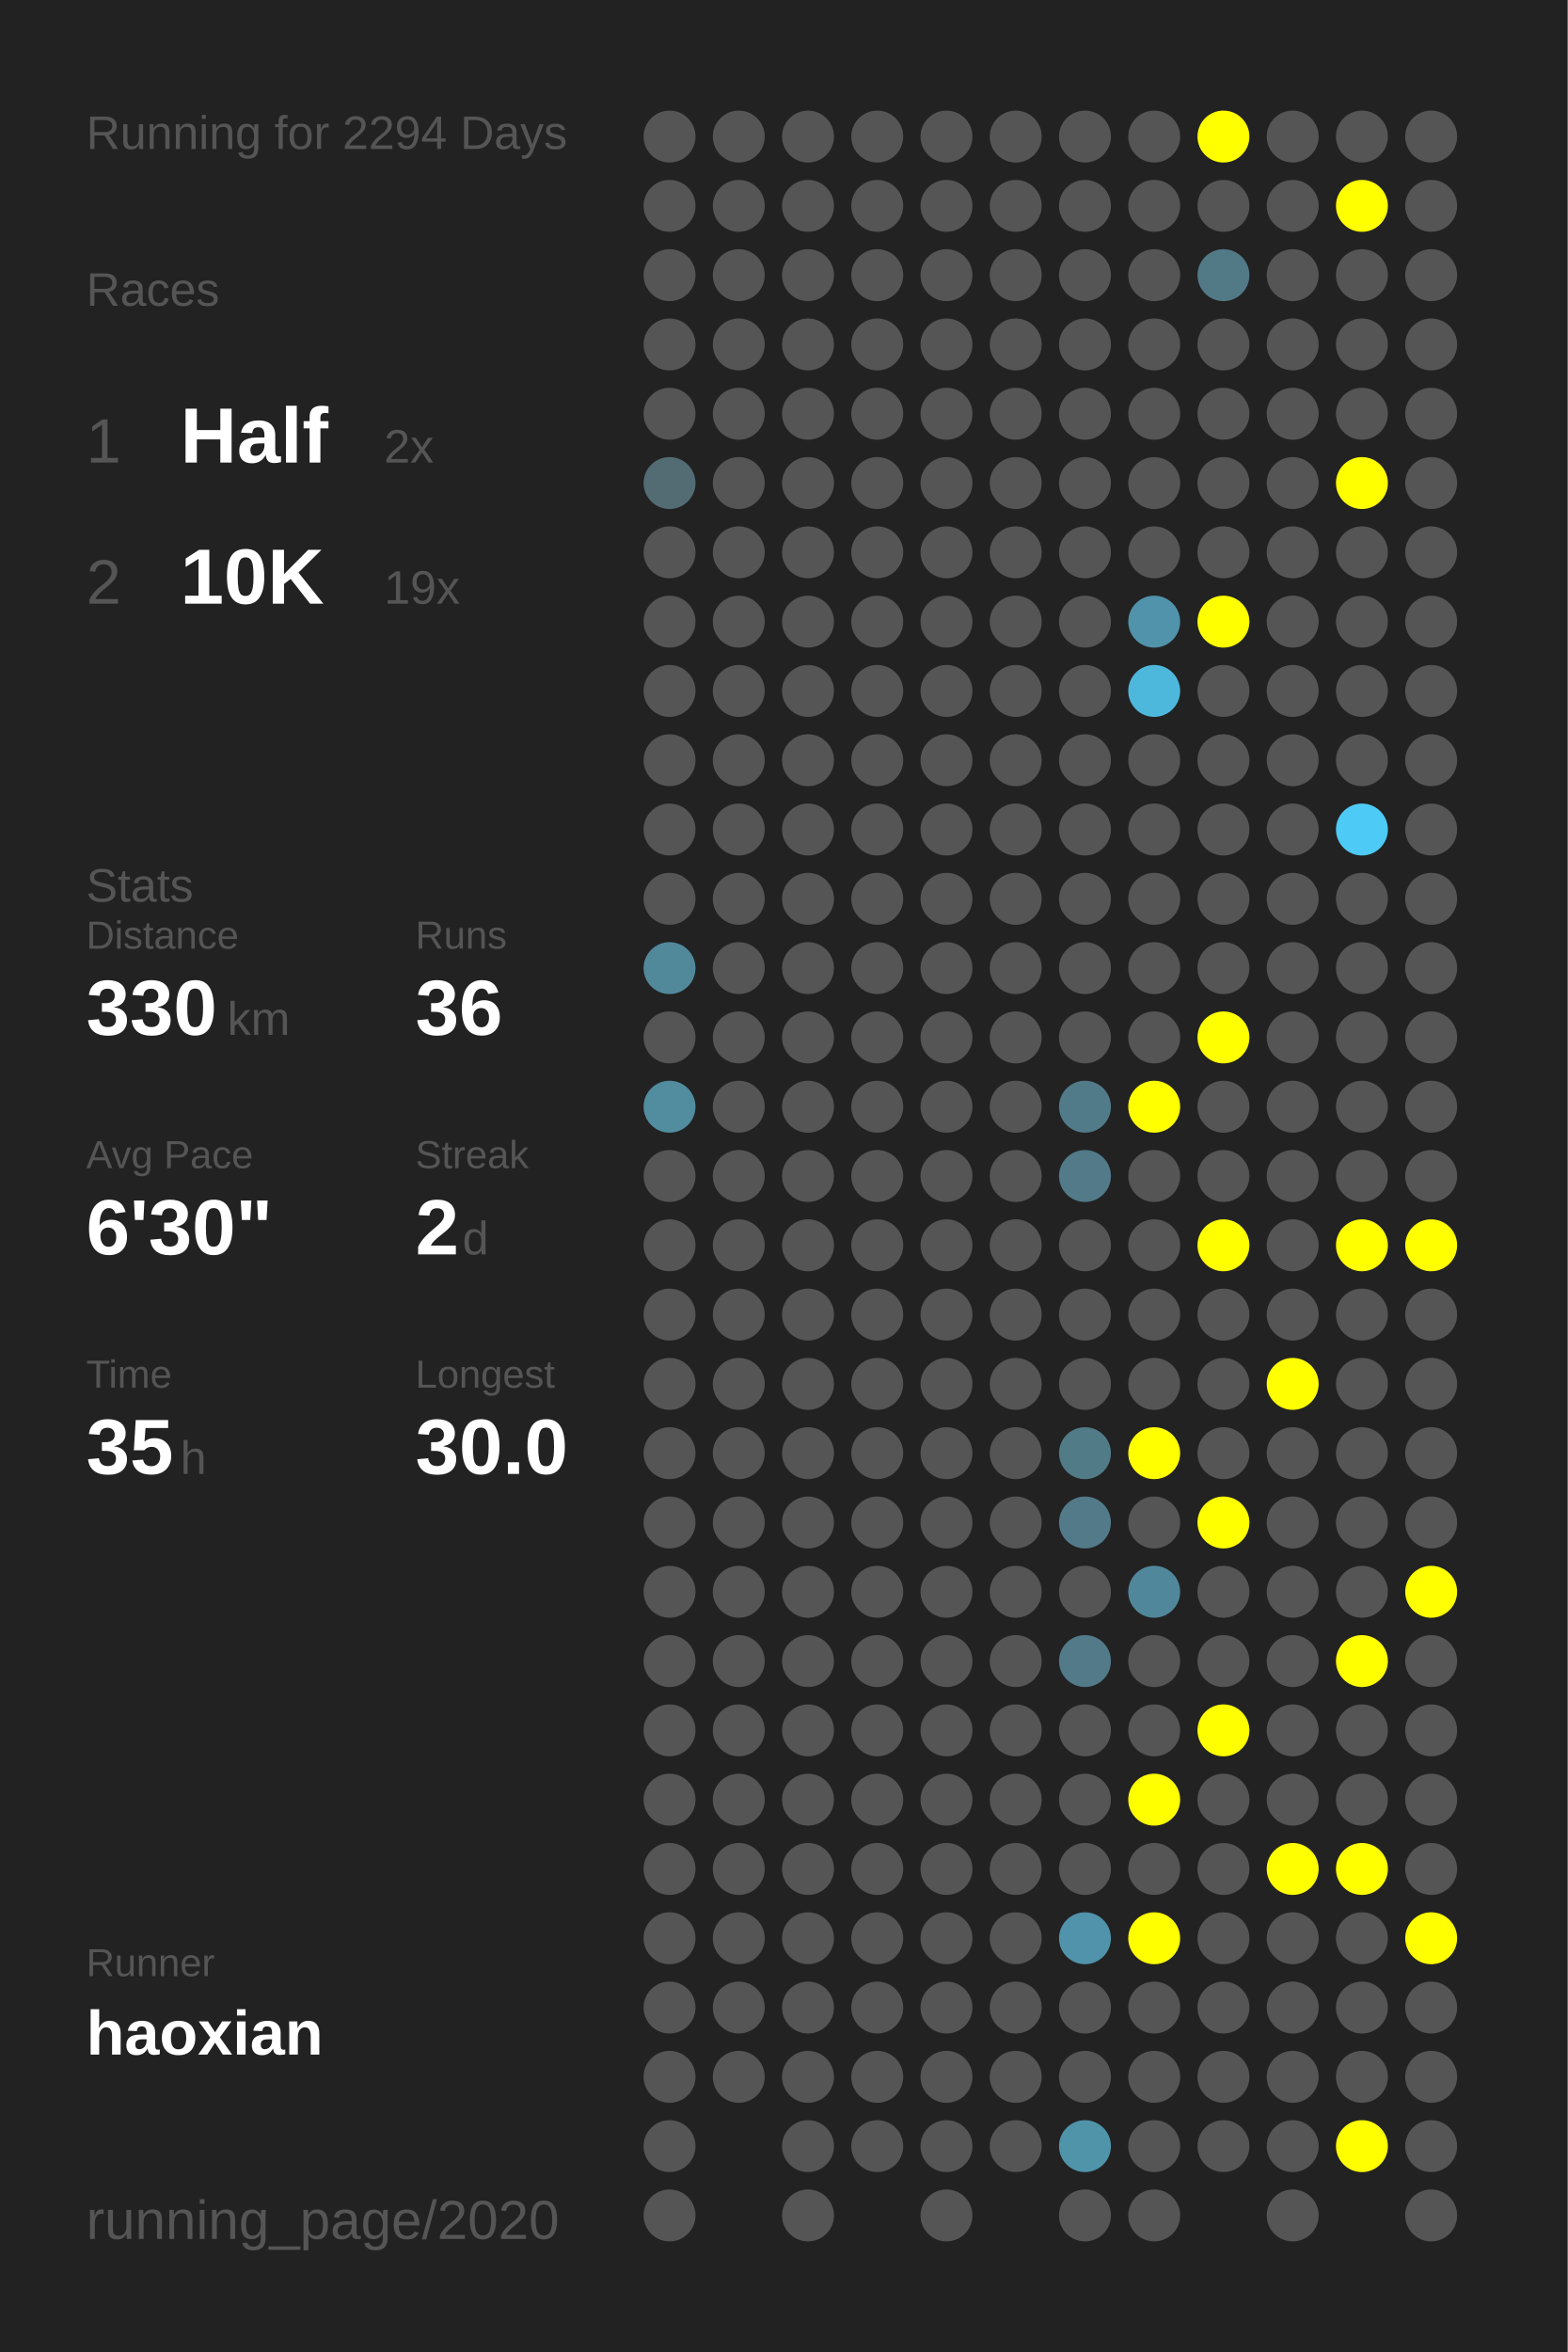
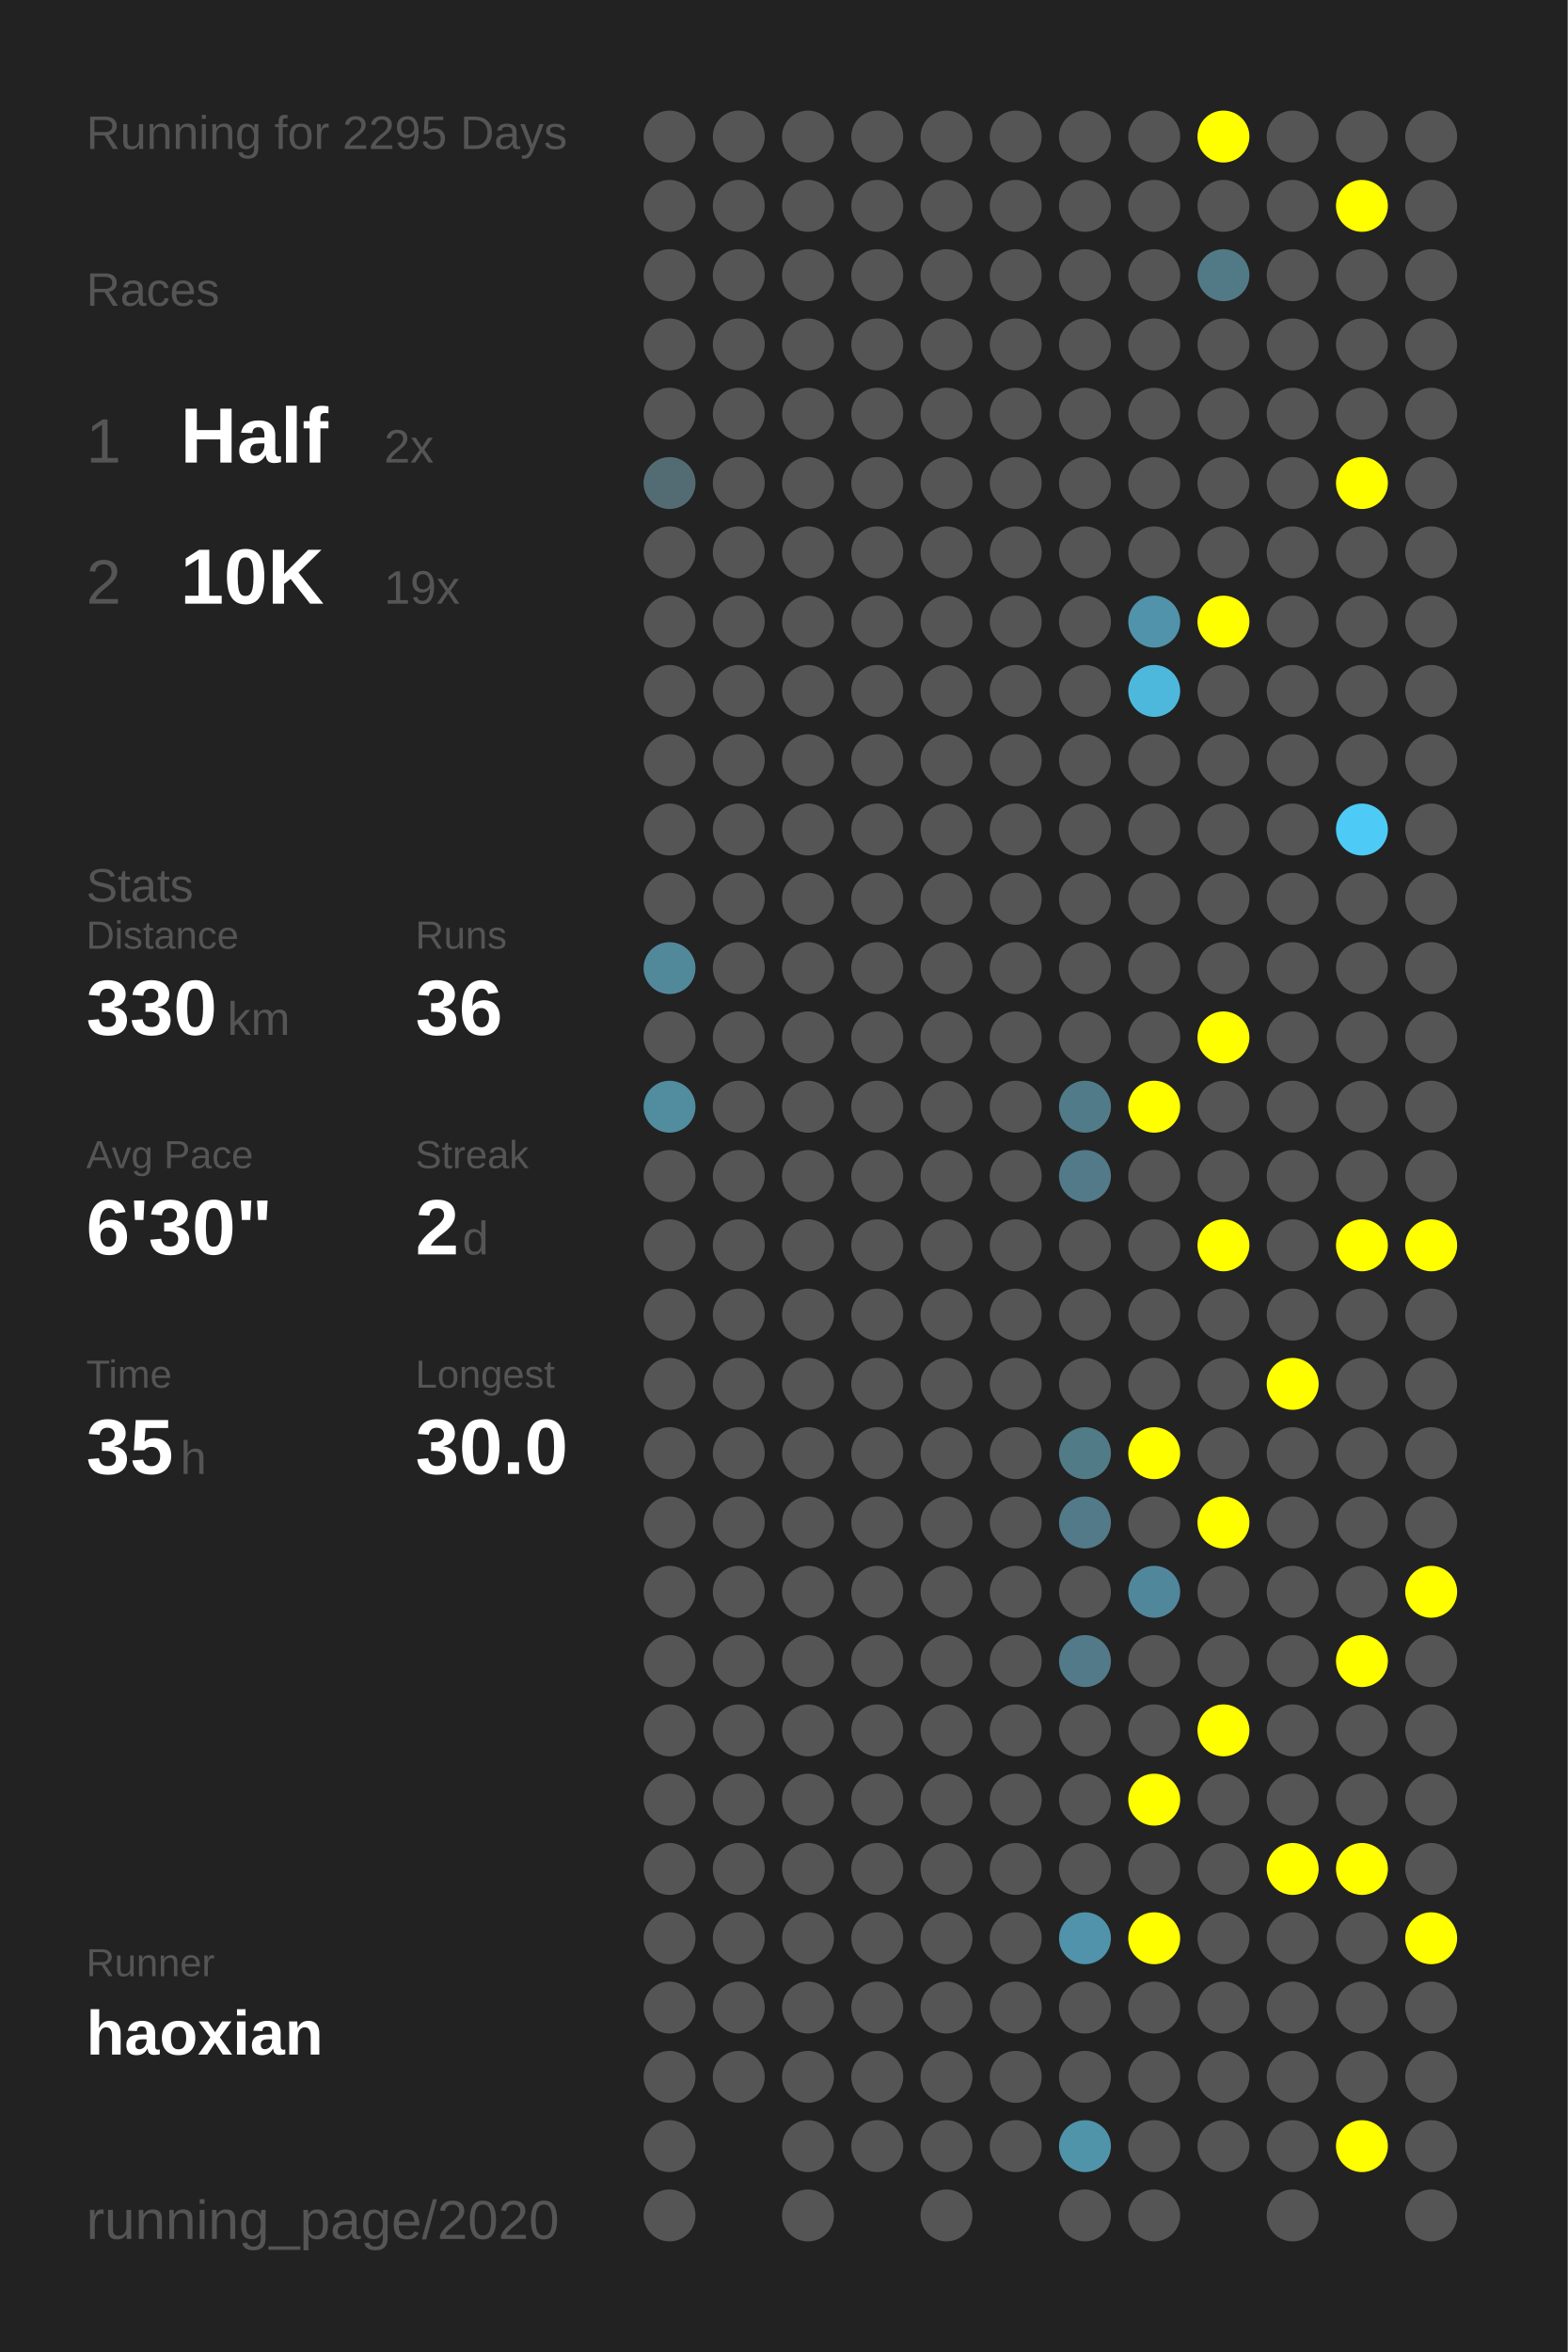
<svg xmlns="http://www.w3.org/2000/svg" baseProfile="full" height="300mm" version="1.1" viewBox="0,0,200,300" width="200mm">
  <defs />
  <rect fill="#222222" height="300" width="200" x="0" y="0" />
-   <text fill="#555555" style="font-size:6px; font-family:Arial;" x="11" y="19">Running for 2294 Days</text>
+   <text fill="#555555" style="font-size:6px; font-family:Arial;" x="11" y="19">Running for 2295 Days</text>
  <text fill="#555555" style="font-size:6px; font-family:Arial;" x="11" y="39">Races</text>
  <text fill="#555555" style="font-size:8px; font-family:Arial;" x="11" y="59">1</text>
  <text fill="#FFFFFF" style="font-size:10px; font-family:Arial; font-weight:bold;" x="23" y="59">Half</text>
  <text fill="#555555" style="font-size:6px; font-family:Arial;" x="49" y="59">2x</text>
  <text fill="#555555" style="font-size:8px; font-family:Arial;" x="11" y="77">2</text>
  <text fill="#FFFFFF" style="font-size:10px; font-family:Arial; font-weight:bold;" x="23" y="77">10K</text>
  <text fill="#555555" style="font-size:6px; font-family:Arial;" x="49" y="77">19x</text>
  <text fill="#555555" style="font-size:6px; font-family:Arial;" x="11" y="115">Stats</text>
  <text fill="#555555" style="font-size:5px; font-family:Arial;" x="11" y="121">Distance</text>
  <text fill="#FFFFFF" style="font-size:10px; font-family:Arial; font-weight:bold;" x="11" y="132">330</text>
  <text fill="#555555" style="font-size:6px; font-family:Arial;" x="29" y="132">km</text>
  <text fill="#555555" style="font-size:5px; font-family:Arial;" x="53" y="121">Runs</text>
  <text fill="#FFFFFF" style="font-size:10px; font-family:Arial; font-weight:bold;" x="53" y="132">36</text>
  <text fill="#555555" style="font-size:5px; font-family:Arial;" x="11" y="149">Avg Pace</text>
  <text fill="#FFFFFF" style="font-size:10px; font-family:Arial; font-weight:bold;" x="11" y="160">6'30"</text>
  <text fill="#555555" style="font-size:5px; font-family:Arial;" x="53" y="149">Streak</text>
  <text fill="#FFFFFF" style="font-size:10px; font-family:Arial; font-weight:bold;" x="53" y="160">2</text>
  <text fill="#555555" style="font-size:6px; font-family:Arial;" x="59" y="160">d</text>
  <text fill="#555555" style="font-size:5px; font-family:Arial;" x="11" y="177">Time</text>
  <text fill="#FFFFFF" style="font-size:10px; font-family:Arial; font-weight:bold;" x="11" y="188">35</text>
  <text fill="#555555" style="font-size:6px; font-family:Arial;" x="23" y="188">h</text>
  <text fill="#555555" style="font-size:5px; font-family:Arial;" x="53" y="177">Longest</text>
  <text fill="#FFFFFF" style="font-size:10px; font-family:Arial; font-weight:bold;" x="53" y="188">30.0</text>
  <text fill="#555555" style="font-size:5px; font-family:Arial;" x="11" y="252.065">Runner</text>
  <text fill="#FFFFFF" style="font-size:8px; font-family:Arial; font-weight:bold;" x="11" y="262.065">haoxian</text>
  <text fill="#555555" style="font-size:7px; font-family:Arial;" x="11" y="285.581">running_page/2020</text>
  <circle cx="85.417" cy="17.419" fill="#555555" r="3.312" />
  <circle cx="85.417" cy="26.258" fill="#555555" r="3.312" />
  <circle cx="85.417" cy="35.097" fill="#555555" r="3.312" />
  <circle cx="85.417" cy="43.935" fill="#555555" r="3.312" />
  <circle cx="85.417" cy="52.774" fill="#555555" r="3.312" />
  <circle cx="85.417" cy="61.613" fill="#536c74" r="3.312" />
  <circle cx="85.417" cy="70.452" fill="#555555" r="3.312" />
  <circle cx="85.417" cy="79.29" fill="#555555" r="3.312" />
  <circle cx="85.417" cy="88.129" fill="#555555" r="3.312" />
  <circle cx="85.417" cy="96.968" fill="#555555" r="3.312" />
  <circle cx="85.417" cy="105.806" fill="#555555" r="3.312" />
  <circle cx="85.417" cy="114.645" fill="#555555" r="3.312" />
  <circle cx="85.417" cy="123.484" fill="#51899b" r="3.312" />
  <circle cx="85.417" cy="132.323" fill="#555555" r="3.312" />
  <circle cx="85.417" cy="141.161" fill="#518c9f" r="3.312" />
  <circle cx="85.417" cy="150" fill="#555555" r="3.312" />
  <circle cx="85.417" cy="158.839" fill="#555555" r="3.312" />
  <circle cx="85.417" cy="167.677" fill="#555555" r="3.312" />
  <circle cx="85.417" cy="176.516" fill="#555555" r="3.312" />
  <circle cx="85.417" cy="185.355" fill="#555555" r="3.312" />
  <circle cx="85.417" cy="194.194" fill="#555555" r="3.312" />
  <circle cx="85.417" cy="203.032" fill="#555555" r="3.312" />
  <circle cx="85.417" cy="211.871" fill="#555555" r="3.312" />
  <circle cx="85.417" cy="220.71" fill="#555555" r="3.312" />
  <circle cx="85.417" cy="229.548" fill="#555555" r="3.312" />
  <circle cx="85.417" cy="238.387" fill="#555555" r="3.312" />
  <circle cx="85.417" cy="247.226" fill="#555555" r="3.312" />
  <circle cx="85.417" cy="256.065" fill="#555555" r="3.312" />
  <circle cx="85.417" cy="264.903" fill="#555555" r="3.312" />
  <circle cx="85.417" cy="273.742" fill="#555555" r="3.312" />
  <circle cx="85.417" cy="282.581" fill="#555555" r="3.312" />
  <circle cx="94.25" cy="17.419" fill="#555555" r="3.312" />
  <circle cx="94.25" cy="26.258" fill="#555555" r="3.312" />
  <circle cx="94.25" cy="35.097" fill="#555555" r="3.312" />
  <circle cx="94.25" cy="43.935" fill="#555555" r="3.312" />
  <circle cx="94.25" cy="52.774" fill="#555555" r="3.312" />
  <circle cx="94.25" cy="61.613" fill="#555555" r="3.312" />
  <circle cx="94.25" cy="70.452" fill="#555555" r="3.312" />
  <circle cx="94.25" cy="79.29" fill="#555555" r="3.312" />
  <circle cx="94.25" cy="88.129" fill="#555555" r="3.312" />
  <circle cx="94.25" cy="96.968" fill="#555555" r="3.312" />
  <circle cx="94.25" cy="105.806" fill="#555555" r="3.312" />
  <circle cx="94.25" cy="114.645" fill="#555555" r="3.312" />
  <circle cx="94.25" cy="123.484" fill="#555555" r="3.312" />
  <circle cx="94.25" cy="132.323" fill="#555555" r="3.312" />
  <circle cx="94.25" cy="141.161" fill="#555555" r="3.312" />
  <circle cx="94.25" cy="150" fill="#555555" r="3.312" />
  <circle cx="94.25" cy="158.839" fill="#555555" r="3.312" />
  <circle cx="94.25" cy="167.677" fill="#555555" r="3.312" />
  <circle cx="94.25" cy="176.516" fill="#555555" r="3.312" />
  <circle cx="94.25" cy="185.355" fill="#555555" r="3.312" />
  <circle cx="94.25" cy="194.194" fill="#555555" r="3.312" />
  <circle cx="94.25" cy="203.032" fill="#555555" r="3.312" />
  <circle cx="94.25" cy="211.871" fill="#555555" r="3.312" />
  <circle cx="94.25" cy="220.71" fill="#555555" r="3.312" />
  <circle cx="94.25" cy="229.548" fill="#555555" r="3.312" />
  <circle cx="94.25" cy="238.387" fill="#555555" r="3.312" />
  <circle cx="94.25" cy="247.226" fill="#555555" r="3.312" />
  <circle cx="94.25" cy="256.065" fill="#555555" r="3.312" />
  <circle cx="94.25" cy="264.903" fill="#555555" r="3.312" />
  <circle cx="103.083" cy="17.419" fill="#555555" r="3.312" />
  <circle cx="103.083" cy="26.258" fill="#555555" r="3.312" />
  <circle cx="103.083" cy="35.097" fill="#555555" r="3.312" />
  <circle cx="103.083" cy="43.935" fill="#555555" r="3.312" />
  <circle cx="103.083" cy="52.774" fill="#555555" r="3.312" />
  <circle cx="103.083" cy="61.613" fill="#555555" r="3.312" />
  <circle cx="103.083" cy="70.452" fill="#555555" r="3.312" />
  <circle cx="103.083" cy="79.29" fill="#555555" r="3.312" />
  <circle cx="103.083" cy="88.129" fill="#555555" r="3.312" />
  <circle cx="103.083" cy="96.968" fill="#555555" r="3.312" />
  <circle cx="103.083" cy="105.806" fill="#555555" r="3.312" />
  <circle cx="103.083" cy="114.645" fill="#555555" r="3.312" />
  <circle cx="103.083" cy="123.484" fill="#555555" r="3.312" />
  <circle cx="103.083" cy="132.323" fill="#555555" r="3.312" />
  <circle cx="103.083" cy="141.161" fill="#555555" r="3.312" />
  <circle cx="103.083" cy="150" fill="#555555" r="3.312" />
  <circle cx="103.083" cy="158.839" fill="#555555" r="3.312" />
  <circle cx="103.083" cy="167.677" fill="#555555" r="3.312" />
  <circle cx="103.083" cy="176.516" fill="#555555" r="3.312" />
  <circle cx="103.083" cy="185.355" fill="#555555" r="3.312" />
  <circle cx="103.083" cy="194.194" fill="#555555" r="3.312" />
  <circle cx="103.083" cy="203.032" fill="#555555" r="3.312" />
  <circle cx="103.083" cy="211.871" fill="#555555" r="3.312" />
  <circle cx="103.083" cy="220.71" fill="#555555" r="3.312" />
  <circle cx="103.083" cy="229.548" fill="#555555" r="3.312" />
  <circle cx="103.083" cy="238.387" fill="#555555" r="3.312" />
  <circle cx="103.083" cy="247.226" fill="#555555" r="3.312" />
  <circle cx="103.083" cy="256.065" fill="#555555" r="3.312" />
  <circle cx="103.083" cy="264.903" fill="#555555" r="3.312" />
  <circle cx="103.083" cy="273.742" fill="#555555" r="3.312" />
  <circle cx="103.083" cy="282.581" fill="#555555" r="3.312" />
  <circle cx="111.917" cy="17.419" fill="#555555" r="3.312" />
  <circle cx="111.917" cy="26.258" fill="#555555" r="3.312" />
  <circle cx="111.917" cy="35.097" fill="#555555" r="3.312" />
  <circle cx="111.917" cy="43.935" fill="#555555" r="3.312" />
  <circle cx="111.917" cy="52.774" fill="#555555" r="3.312" />
  <circle cx="111.917" cy="61.613" fill="#555555" r="3.312" />
  <circle cx="111.917" cy="70.452" fill="#555555" r="3.312" />
  <circle cx="111.917" cy="79.29" fill="#555555" r="3.312" />
  <circle cx="111.917" cy="88.129" fill="#555555" r="3.312" />
  <circle cx="111.917" cy="96.968" fill="#555555" r="3.312" />
  <circle cx="111.917" cy="105.806" fill="#555555" r="3.312" />
  <circle cx="111.917" cy="114.645" fill="#555555" r="3.312" />
  <circle cx="111.917" cy="123.484" fill="#555555" r="3.312" />
  <circle cx="111.917" cy="132.323" fill="#555555" r="3.312" />
  <circle cx="111.917" cy="141.161" fill="#555555" r="3.312" />
  <circle cx="111.917" cy="150" fill="#555555" r="3.312" />
  <circle cx="111.917" cy="158.839" fill="#555555" r="3.312" />
  <circle cx="111.917" cy="167.677" fill="#555555" r="3.312" />
  <circle cx="111.917" cy="176.516" fill="#555555" r="3.312" />
  <circle cx="111.917" cy="185.355" fill="#555555" r="3.312" />
  <circle cx="111.917" cy="194.194" fill="#555555" r="3.312" />
  <circle cx="111.917" cy="203.032" fill="#555555" r="3.312" />
  <circle cx="111.917" cy="211.871" fill="#555555" r="3.312" />
  <circle cx="111.917" cy="220.71" fill="#555555" r="3.312" />
  <circle cx="111.917" cy="229.548" fill="#555555" r="3.312" />
  <circle cx="111.917" cy="238.387" fill="#555555" r="3.312" />
  <circle cx="111.917" cy="247.226" fill="#555555" r="3.312" />
  <circle cx="111.917" cy="256.065" fill="#555555" r="3.312" />
  <circle cx="111.917" cy="264.903" fill="#555555" r="3.312" />
  <circle cx="111.917" cy="273.742" fill="#555555" r="3.312" />
  <circle cx="120.75" cy="17.419" fill="#555555" r="3.312" />
  <circle cx="120.75" cy="26.258" fill="#555555" r="3.312" />
  <circle cx="120.75" cy="35.097" fill="#555555" r="3.312" />
  <circle cx="120.75" cy="43.935" fill="#555555" r="3.312" />
  <circle cx="120.75" cy="52.774" fill="#555555" r="3.312" />
  <circle cx="120.75" cy="61.613" fill="#555555" r="3.312" />
  <circle cx="120.75" cy="70.452" fill="#555555" r="3.312" />
  <circle cx="120.75" cy="79.29" fill="#555555" r="3.312" />
  <circle cx="120.75" cy="88.129" fill="#555555" r="3.312" />
  <circle cx="120.75" cy="96.968" fill="#555555" r="3.312" />
  <circle cx="120.75" cy="105.806" fill="#555555" r="3.312" />
  <circle cx="120.75" cy="114.645" fill="#555555" r="3.312" />
  <circle cx="120.75" cy="123.484" fill="#555555" r="3.312" />
  <circle cx="120.75" cy="132.323" fill="#555555" r="3.312" />
  <circle cx="120.75" cy="141.161" fill="#555555" r="3.312" />
  <circle cx="120.75" cy="150" fill="#555555" r="3.312" />
  <circle cx="120.75" cy="158.839" fill="#555555" r="3.312" />
  <circle cx="120.75" cy="167.677" fill="#555555" r="3.312" />
  <circle cx="120.75" cy="176.516" fill="#555555" r="3.312" />
  <circle cx="120.75" cy="185.355" fill="#555555" r="3.312" />
  <circle cx="120.75" cy="194.194" fill="#555555" r="3.312" />
  <circle cx="120.75" cy="203.032" fill="#555555" r="3.312" />
  <circle cx="120.75" cy="211.871" fill="#555555" r="3.312" />
  <circle cx="120.75" cy="220.71" fill="#555555" r="3.312" />
  <circle cx="120.75" cy="229.548" fill="#555555" r="3.312" />
  <circle cx="120.75" cy="238.387" fill="#555555" r="3.312" />
  <circle cx="120.75" cy="247.226" fill="#555555" r="3.312" />
  <circle cx="120.75" cy="256.065" fill="#555555" r="3.312" />
  <circle cx="120.75" cy="264.903" fill="#555555" r="3.312" />
  <circle cx="120.75" cy="273.742" fill="#555555" r="3.312" />
  <circle cx="120.75" cy="282.581" fill="#555555" r="3.312" />
  <circle cx="129.583" cy="17.419" fill="#555555" r="3.312" />
  <circle cx="129.583" cy="26.258" fill="#555555" r="3.312" />
  <circle cx="129.583" cy="35.097" fill="#555555" r="3.312" />
  <circle cx="129.583" cy="43.935" fill="#555555" r="3.312" />
  <circle cx="129.583" cy="52.774" fill="#555555" r="3.312" />
  <circle cx="129.583" cy="61.613" fill="#555555" r="3.312" />
  <circle cx="129.583" cy="70.452" fill="#555555" r="3.312" />
  <circle cx="129.583" cy="79.29" fill="#555555" r="3.312" />
  <circle cx="129.583" cy="88.129" fill="#555555" r="3.312" />
  <circle cx="129.583" cy="96.968" fill="#555555" r="3.312" />
  <circle cx="129.583" cy="105.806" fill="#555555" r="3.312" />
  <circle cx="129.583" cy="114.645" fill="#555555" r="3.312" />
  <circle cx="129.583" cy="123.484" fill="#555555" r="3.312" />
  <circle cx="129.583" cy="132.323" fill="#555555" r="3.312" />
  <circle cx="129.583" cy="141.161" fill="#555555" r="3.312" />
  <circle cx="129.583" cy="150" fill="#555555" r="3.312" />
  <circle cx="129.583" cy="158.839" fill="#555555" r="3.312" />
  <circle cx="129.583" cy="167.677" fill="#555555" r="3.312" />
  <circle cx="129.583" cy="176.516" fill="#555555" r="3.312" />
  <circle cx="129.583" cy="185.355" fill="#555555" r="3.312" />
  <circle cx="129.583" cy="194.194" fill="#555555" r="3.312" />
  <circle cx="129.583" cy="203.032" fill="#555555" r="3.312" />
  <circle cx="129.583" cy="211.871" fill="#555555" r="3.312" />
  <circle cx="129.583" cy="220.71" fill="#555555" r="3.312" />
  <circle cx="129.583" cy="229.548" fill="#555555" r="3.312" />
  <circle cx="129.583" cy="238.387" fill="#555555" r="3.312" />
  <circle cx="129.583" cy="247.226" fill="#555555" r="3.312" />
  <circle cx="129.583" cy="256.065" fill="#555555" r="3.312" />
  <circle cx="129.583" cy="264.903" fill="#555555" r="3.312" />
  <circle cx="129.583" cy="273.742" fill="#555555" r="3.312" />
  <circle cx="138.417" cy="17.419" fill="#555555" r="3.312" />
  <circle cx="138.417" cy="26.258" fill="#555555" r="3.312" />
  <circle cx="138.417" cy="35.097" fill="#555555" r="3.312" />
  <circle cx="138.417" cy="43.935" fill="#555555" r="3.312" />
  <circle cx="138.417" cy="52.774" fill="#555555" r="3.312" />
  <circle cx="138.417" cy="61.613" fill="#555555" r="3.312" />
  <circle cx="138.417" cy="70.452" fill="#555555" r="3.312" />
  <circle cx="138.417" cy="79.29" fill="#555555" r="3.312" />
  <circle cx="138.417" cy="88.129" fill="#555555" r="3.312" />
  <circle cx="138.417" cy="96.968" fill="#555555" r="3.312" />
  <circle cx="138.417" cy="105.806" fill="#555555" r="3.312" />
  <circle cx="138.417" cy="114.645" fill="#555555" r="3.312" />
  <circle cx="138.417" cy="123.484" fill="#555555" r="3.312" />
  <circle cx="138.417" cy="132.323" fill="#555555" r="3.312" />
  <circle cx="138.417" cy="141.161" fill="#527b89" r="3.312" />
  <circle cx="138.417" cy="150" fill="#527a88" r="3.312" />
  <circle cx="138.417" cy="158.839" fill="#555555" r="3.312" />
  <circle cx="138.417" cy="167.677" fill="#555555" r="3.312" />
  <circle cx="138.417" cy="176.516" fill="#555555" r="3.312" />
  <circle cx="138.417" cy="185.355" fill="#527b88" r="3.312" />
  <circle cx="138.417" cy="194.194" fill="#527a88" r="3.312" />
  <circle cx="138.417" cy="203.032" fill="#555555" r="3.312" />
  <circle cx="138.417" cy="211.871" fill="#527a88" r="3.312" />
  <circle cx="138.417" cy="220.71" fill="#555555" r="3.312" />
  <circle cx="138.417" cy="229.548" fill="#555555" r="3.312" />
  <circle cx="138.417" cy="238.387" fill="#555555" r="3.312" />
  <circle cx="138.417" cy="247.226" fill="#5093aa" r="3.312" />
  <circle cx="138.417" cy="256.065" fill="#555555" r="3.312" />
  <circle cx="138.417" cy="264.903" fill="#555555" r="3.312" />
  <circle cx="138.417" cy="273.742" fill="#5094aa" r="3.312" />
  <circle cx="138.417" cy="282.581" fill="#555555" r="3.312" />
  <circle cx="147.25" cy="17.419" fill="#555555" r="3.312" />
  <circle cx="147.25" cy="26.258" fill="#555555" r="3.312" />
  <circle cx="147.25" cy="35.097" fill="#555555" r="3.312" />
  <circle cx="147.25" cy="43.935" fill="#555555" r="3.312" />
  <circle cx="147.25" cy="52.774" fill="#555555" r="3.312" />
  <circle cx="147.25" cy="61.613" fill="#555555" r="3.312" />
  <circle cx="147.25" cy="70.452" fill="#555555" r="3.312" />
  <circle cx="147.25" cy="79.29" fill="#5093aa" r="3.312" />
  <circle cx="147.25" cy="88.129" fill="#4eb8dc" r="3.312" />
  <circle cx="147.25" cy="96.968" fill="#555555" r="3.312" />
  <circle cx="147.25" cy="105.806" fill="#555555" r="3.312" />
  <circle cx="147.25" cy="114.645" fill="#555555" r="3.312" />
  <circle cx="147.25" cy="123.484" fill="#555555" r="3.312" />
  <circle cx="147.25" cy="132.323" fill="#555555" r="3.312" />
  <circle cx="147.25" cy="141.161" fill="#FFFF00" r="3.312" />
  <circle cx="147.25" cy="150" fill="#555555" r="3.312" />
  <circle cx="147.25" cy="158.839" fill="#555555" r="3.312" />
  <circle cx="147.25" cy="167.677" fill="#555555" r="3.312" />
  <circle cx="147.25" cy="176.516" fill="#555555" r="3.312" />
  <circle cx="147.25" cy="185.355" fill="#FFFF00" r="3.312" />
  <circle cx="147.25" cy="194.194" fill="#555555" r="3.312" />
  <circle cx="147.25" cy="203.032" fill="#51879a" r="3.312" />
  <circle cx="147.25" cy="211.871" fill="#555555" r="3.312" />
  <circle cx="147.25" cy="220.71" fill="#555555" r="3.312" />
  <circle cx="147.25" cy="229.548" fill="#FFFF00" r="3.312" />
  <circle cx="147.25" cy="238.387" fill="#555555" r="3.312" />
  <circle cx="147.25" cy="247.226" fill="#FFFF00" r="3.312" />
  <circle cx="147.25" cy="256.065" fill="#555555" r="3.312" />
  <circle cx="147.25" cy="264.903" fill="#555555" r="3.312" />
  <circle cx="147.25" cy="273.742" fill="#555555" r="3.312" />
  <circle cx="147.25" cy="282.581" fill="#555555" r="3.312" />
  <circle cx="156.083" cy="17.419" fill="#FFFF00" r="3.312" />
  <circle cx="156.083" cy="26.258" fill="#555555" r="3.312" />
  <circle cx="156.083" cy="35.097" fill="#527986" r="3.312" />
  <circle cx="156.083" cy="43.935" fill="#555555" r="3.312" />
  <circle cx="156.083" cy="52.774" fill="#555555" r="3.312" />
  <circle cx="156.083" cy="61.613" fill="#555555" r="3.312" />
  <circle cx="156.083" cy="70.452" fill="#555555" r="3.312" />
  <circle cx="156.083" cy="79.29" fill="#FFFF00" r="3.312" />
  <circle cx="156.083" cy="88.129" fill="#555555" r="3.312" />
  <circle cx="156.083" cy="96.968" fill="#555555" r="3.312" />
  <circle cx="156.083" cy="105.806" fill="#555555" r="3.312" />
  <circle cx="156.083" cy="114.645" fill="#555555" r="3.312" />
  <circle cx="156.083" cy="123.484" fill="#555555" r="3.312" />
  <circle cx="156.083" cy="132.323" fill="#FFFF00" r="3.312" />
  <circle cx="156.083" cy="141.161" fill="#555555" r="3.312" />
  <circle cx="156.083" cy="150" fill="#555555" r="3.312" />
  <circle cx="156.083" cy="158.839" fill="#FFFF00" r="3.312" />
  <circle cx="156.083" cy="167.677" fill="#555555" r="3.312" />
  <circle cx="156.083" cy="176.516" fill="#555555" r="3.312" />
  <circle cx="156.083" cy="185.355" fill="#555555" r="3.312" />
  <circle cx="156.083" cy="194.194" fill="#FFFF00" r="3.312" />
  <circle cx="156.083" cy="203.032" fill="#555555" r="3.312" />
  <circle cx="156.083" cy="211.871" fill="#555555" r="3.312" />
  <circle cx="156.083" cy="220.71" fill="#FFFF00" r="3.312" />
  <circle cx="156.083" cy="229.548" fill="#555555" r="3.312" />
  <circle cx="156.083" cy="238.387" fill="#555555" r="3.312" />
  <circle cx="156.083" cy="247.226" fill="#555555" r="3.312" />
  <circle cx="156.083" cy="256.065" fill="#555555" r="3.312" />
  <circle cx="156.083" cy="264.903" fill="#555555" r="3.312" />
  <circle cx="156.083" cy="273.742" fill="#555555" r="3.312" />
  <circle cx="164.917" cy="17.419" fill="#555555" r="3.312" />
  <circle cx="164.917" cy="26.258" fill="#555555" r="3.312" />
  <circle cx="164.917" cy="35.097" fill="#555555" r="3.312" />
  <circle cx="164.917" cy="43.935" fill="#555555" r="3.312" />
  <circle cx="164.917" cy="52.774" fill="#555555" r="3.312" />
  <circle cx="164.917" cy="61.613" fill="#555555" r="3.312" />
  <circle cx="164.917" cy="70.452" fill="#555555" r="3.312" />
  <circle cx="164.917" cy="79.29" fill="#555555" r="3.312" />
  <circle cx="164.917" cy="88.129" fill="#555555" r="3.312" />
  <circle cx="164.917" cy="96.968" fill="#555555" r="3.312" />
  <circle cx="164.917" cy="105.806" fill="#555555" r="3.312" />
  <circle cx="164.917" cy="114.645" fill="#555555" r="3.312" />
  <circle cx="164.917" cy="123.484" fill="#555555" r="3.312" />
  <circle cx="164.917" cy="132.323" fill="#555555" r="3.312" />
  <circle cx="164.917" cy="141.161" fill="#555555" r="3.312" />
  <circle cx="164.917" cy="150" fill="#555555" r="3.312" />
  <circle cx="164.917" cy="158.839" fill="#555555" r="3.312" />
  <circle cx="164.917" cy="167.677" fill="#555555" r="3.312" />
  <circle cx="164.917" cy="176.516" fill="#FFFF00" r="3.312" />
  <circle cx="164.917" cy="185.355" fill="#555555" r="3.312" />
  <circle cx="164.917" cy="194.194" fill="#555555" r="3.312" />
  <circle cx="164.917" cy="203.032" fill="#555555" r="3.312" />
  <circle cx="164.917" cy="211.871" fill="#555555" r="3.312" />
  <circle cx="164.917" cy="220.71" fill="#555555" r="3.312" />
  <circle cx="164.917" cy="229.548" fill="#555555" r="3.312" />
  <circle cx="164.917" cy="238.387" fill="#FFFF00" r="3.312" />
  <circle cx="164.917" cy="247.226" fill="#555555" r="3.312" />
  <circle cx="164.917" cy="256.065" fill="#555555" r="3.312" />
  <circle cx="164.917" cy="264.903" fill="#555555" r="3.312" />
  <circle cx="164.917" cy="273.742" fill="#555555" r="3.312" />
  <circle cx="164.917" cy="282.581" fill="#555555" r="3.312" />
  <circle cx="173.75" cy="17.419" fill="#555555" r="3.312" />
  <circle cx="173.75" cy="26.258" fill="#FFFF00" r="3.312" />
  <circle cx="173.75" cy="35.097" fill="#555555" r="3.312" />
  <circle cx="173.75" cy="43.935" fill="#555555" r="3.312" />
  <circle cx="173.75" cy="52.774" fill="#555555" r="3.312" />
  <circle cx="173.75" cy="61.613" fill="#FFFF00" r="3.312" />
  <circle cx="173.75" cy="70.452" fill="#555555" r="3.312" />
  <circle cx="173.75" cy="79.29" fill="#555555" r="3.312" />
  <circle cx="173.75" cy="88.129" fill="#555555" r="3.312" />
  <circle cx="173.75" cy="96.968" fill="#555555" r="3.312" />
  <circle cx="173.75" cy="105.806" fill="#4dcbf6" r="3.312" />
  <circle cx="173.75" cy="114.645" fill="#555555" r="3.312" />
  <circle cx="173.75" cy="123.484" fill="#555555" r="3.312" />
  <circle cx="173.75" cy="132.323" fill="#555555" r="3.312" />
  <circle cx="173.75" cy="141.161" fill="#555555" r="3.312" />
  <circle cx="173.75" cy="150" fill="#555555" r="3.312" />
  <circle cx="173.75" cy="158.839" fill="#FFFF00" r="3.312" />
  <circle cx="173.75" cy="167.677" fill="#555555" r="3.312" />
  <circle cx="173.75" cy="176.516" fill="#555555" r="3.312" />
  <circle cx="173.75" cy="185.355" fill="#555555" r="3.312" />
  <circle cx="173.75" cy="194.194" fill="#555555" r="3.312" />
  <circle cx="173.75" cy="203.032" fill="#555555" r="3.312" />
  <circle cx="173.75" cy="211.871" fill="#FFFF00" r="3.312" />
  <circle cx="173.75" cy="220.71" fill="#555555" r="3.312" />
  <circle cx="173.75" cy="229.548" fill="#555555" r="3.312" />
  <circle cx="173.75" cy="238.387" fill="#FFFF00" r="3.312" />
  <circle cx="173.75" cy="247.226" fill="#555555" r="3.312" />
  <circle cx="173.75" cy="256.065" fill="#555555" r="3.312" />
  <circle cx="173.75" cy="264.903" fill="#555555" r="3.312" />
  <circle cx="173.75" cy="273.742" fill="#FFFF00" r="3.312" />
  <circle cx="182.583" cy="17.419" fill="#555555" r="3.312" />
  <circle cx="182.583" cy="26.258" fill="#555555" r="3.312" />
  <circle cx="182.583" cy="35.097" fill="#555555" r="3.312" />
  <circle cx="182.583" cy="43.935" fill="#555555" r="3.312" />
  <circle cx="182.583" cy="52.774" fill="#555555" r="3.312" />
  <circle cx="182.583" cy="61.613" fill="#555555" r="3.312" />
  <circle cx="182.583" cy="70.452" fill="#555555" r="3.312" />
  <circle cx="182.583" cy="79.29" fill="#555555" r="3.312" />
  <circle cx="182.583" cy="88.129" fill="#555555" r="3.312" />
  <circle cx="182.583" cy="96.968" fill="#555555" r="3.312" />
  <circle cx="182.583" cy="105.806" fill="#555555" r="3.312" />
  <circle cx="182.583" cy="114.645" fill="#555555" r="3.312" />
  <circle cx="182.583" cy="123.484" fill="#555555" r="3.312" />
  <circle cx="182.583" cy="132.323" fill="#555555" r="3.312" />
  <circle cx="182.583" cy="141.161" fill="#555555" r="3.312" />
  <circle cx="182.583" cy="150" fill="#555555" r="3.312" />
  <circle cx="182.583" cy="158.839" fill="#FFFF00" r="3.312" />
  <circle cx="182.583" cy="167.677" fill="#555555" r="3.312" />
  <circle cx="182.583" cy="176.516" fill="#555555" r="3.312" />
  <circle cx="182.583" cy="185.355" fill="#555555" r="3.312" />
  <circle cx="182.583" cy="194.194" fill="#555555" r="3.312" />
  <circle cx="182.583" cy="203.032" fill="#FFFF00" r="3.312" />
  <circle cx="182.583" cy="211.871" fill="#555555" r="3.312" />
  <circle cx="182.583" cy="220.71" fill="#555555" r="3.312" />
  <circle cx="182.583" cy="229.548" fill="#555555" r="3.312" />
  <circle cx="182.583" cy="238.387" fill="#555555" r="3.312" />
  <circle cx="182.583" cy="247.226" fill="#FFFF00" r="3.312" />
  <circle cx="182.583" cy="256.065" fill="#555555" r="3.312" />
  <circle cx="182.583" cy="264.903" fill="#555555" r="3.312" />
  <circle cx="182.583" cy="273.742" fill="#555555" r="3.312" />
  <circle cx="182.583" cy="282.581" fill="#555555" r="3.312" />
</svg>
